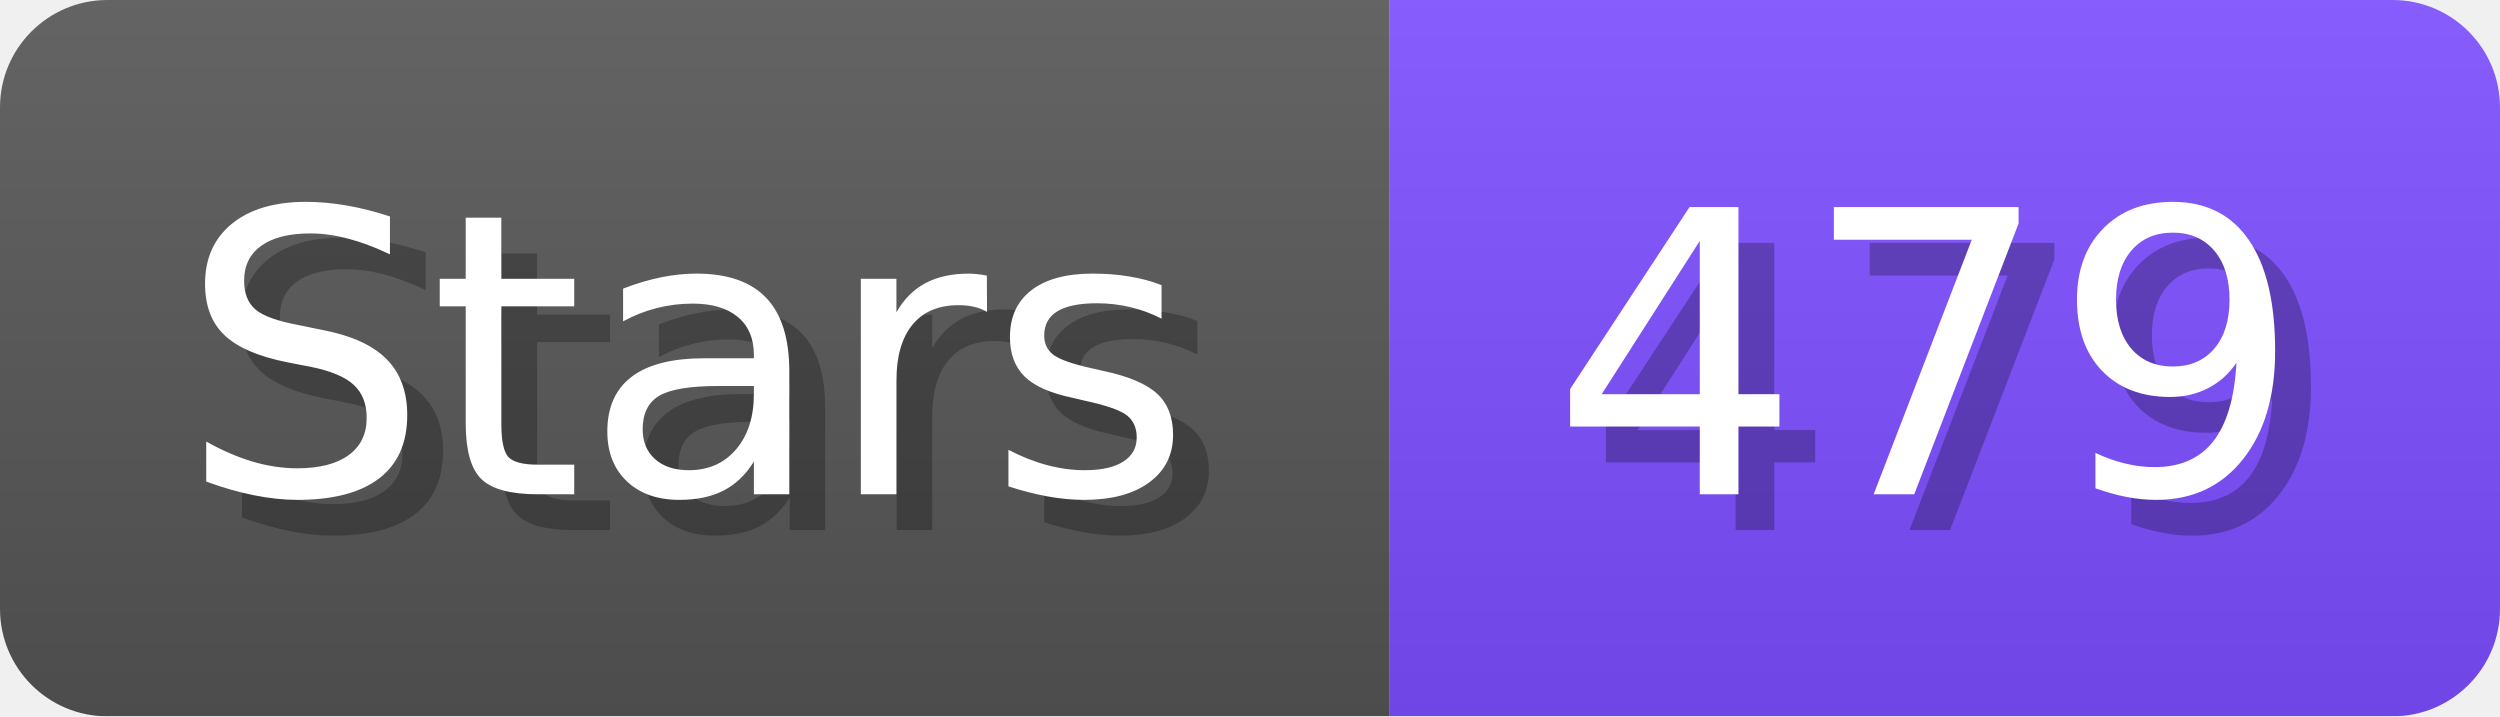
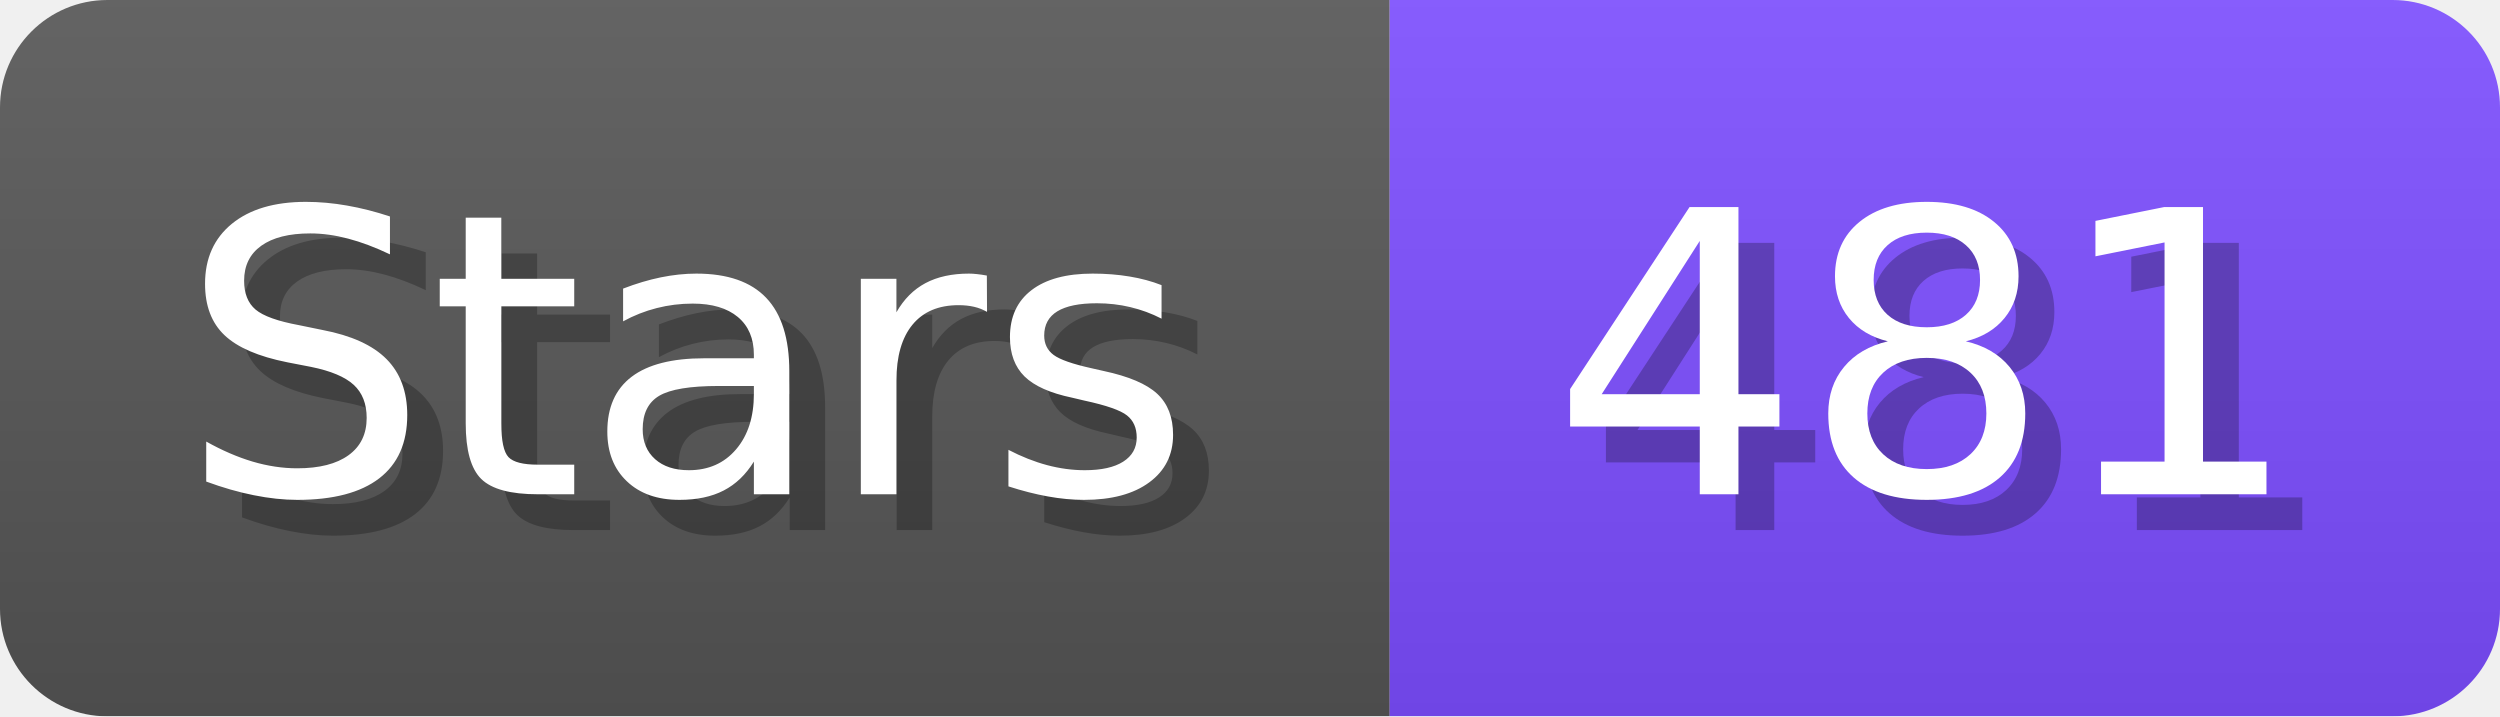
- <svg xmlns="http://www.w3.org/2000/svg" width="69.8" height="20" viewBox="0 0 698 200" role="img" aria-label="Stars: 479">
+ <svg xmlns="http://www.w3.org/2000/svg" width="69.8" height="20" viewBox="0 0 698 200" role="img" aria-label="Stars: 481">
  <linearGradient id="a" x2="0" y2="100%">
    <stop offset="0" stop-opacity=".1" stop-color="#EEE" />
    <stop offset="1" stop-opacity=".1" />
  </linearGradient>
  <mask id="m">
    <rect width="698" height="200" rx="30" fill="#FFF" />
  </mask>
  <g mask="url(#m)">
    <rect width="388" height="200" fill="#555" />
    <rect width="310" height="200" fill="#7C4DFF" x="388" />
    <rect width="698" height="200" fill="url(#a)" />
  </g>
  <g aria-hidden="true" fill="#fff" text-anchor="start" font-family="Verdana,DejaVu Sans,sans-serif" font-size="110">
    <text x="60" y="148" textLength="288" fill="#000" opacity="0.25">Stars</text>
    <text x="50" y="138" textLength="288">Stars</text>
-     <text x="443" y="148" textLength="210" fill="#000" opacity="0.25">479</text>
-     <text x="433" y="138" textLength="210">479</text>
+     <text x="443" y="148" textLength="210" fill="#000" opacity="0.25">481</text>
+     <text x="433" y="138" textLength="210">481</text>
  </g>
</svg>
